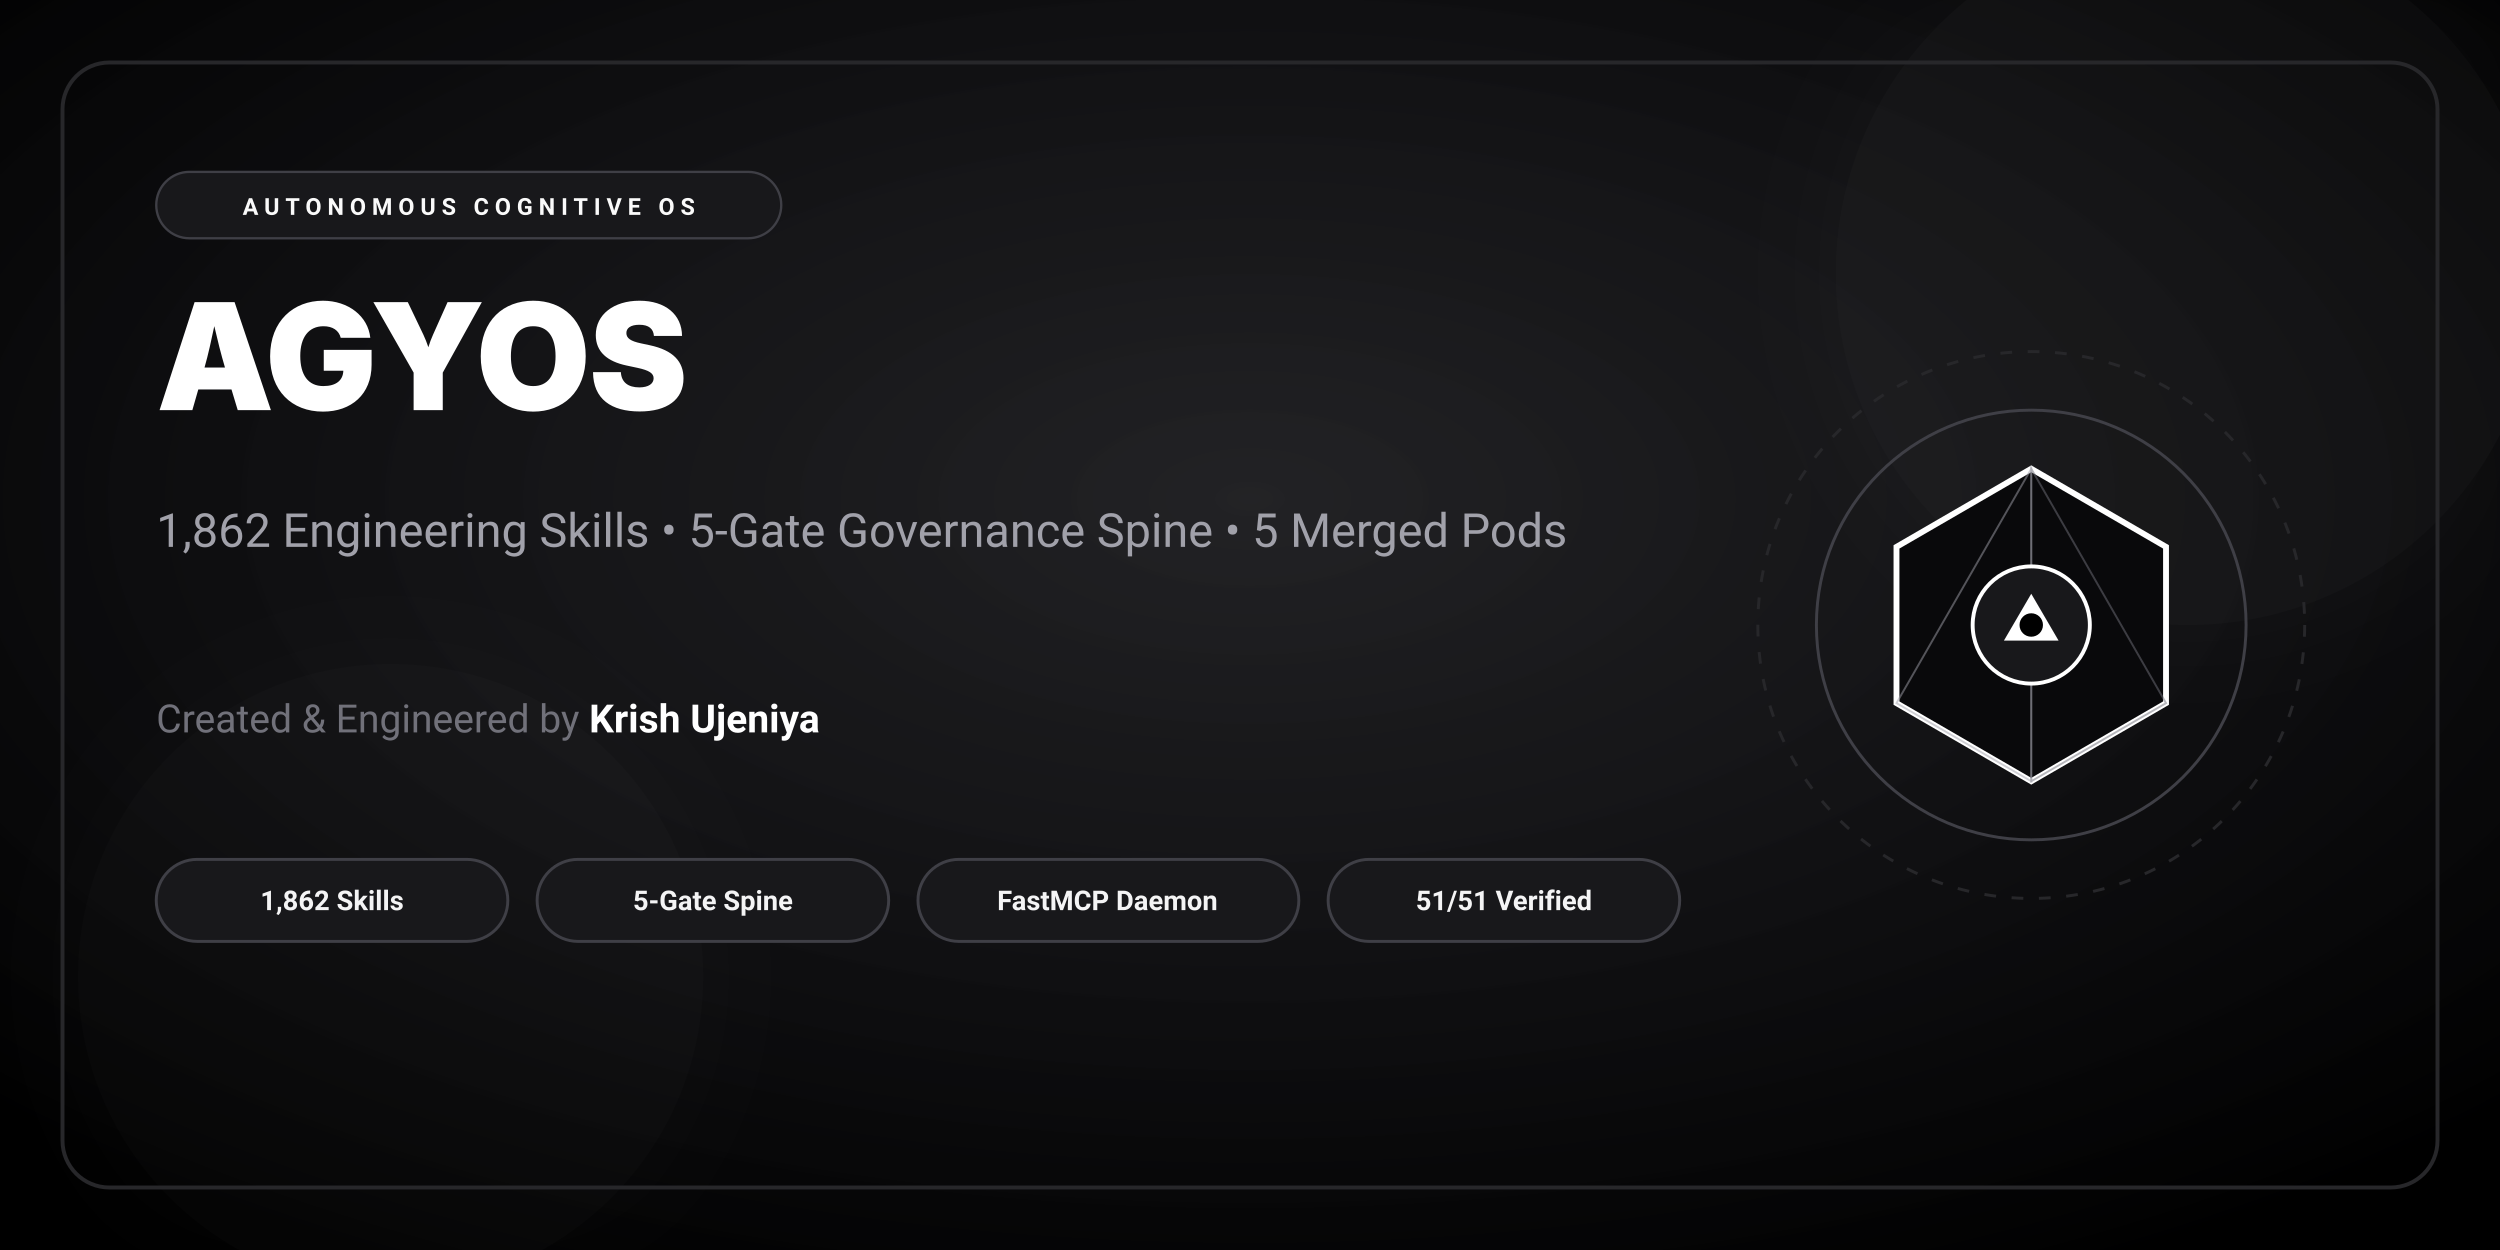
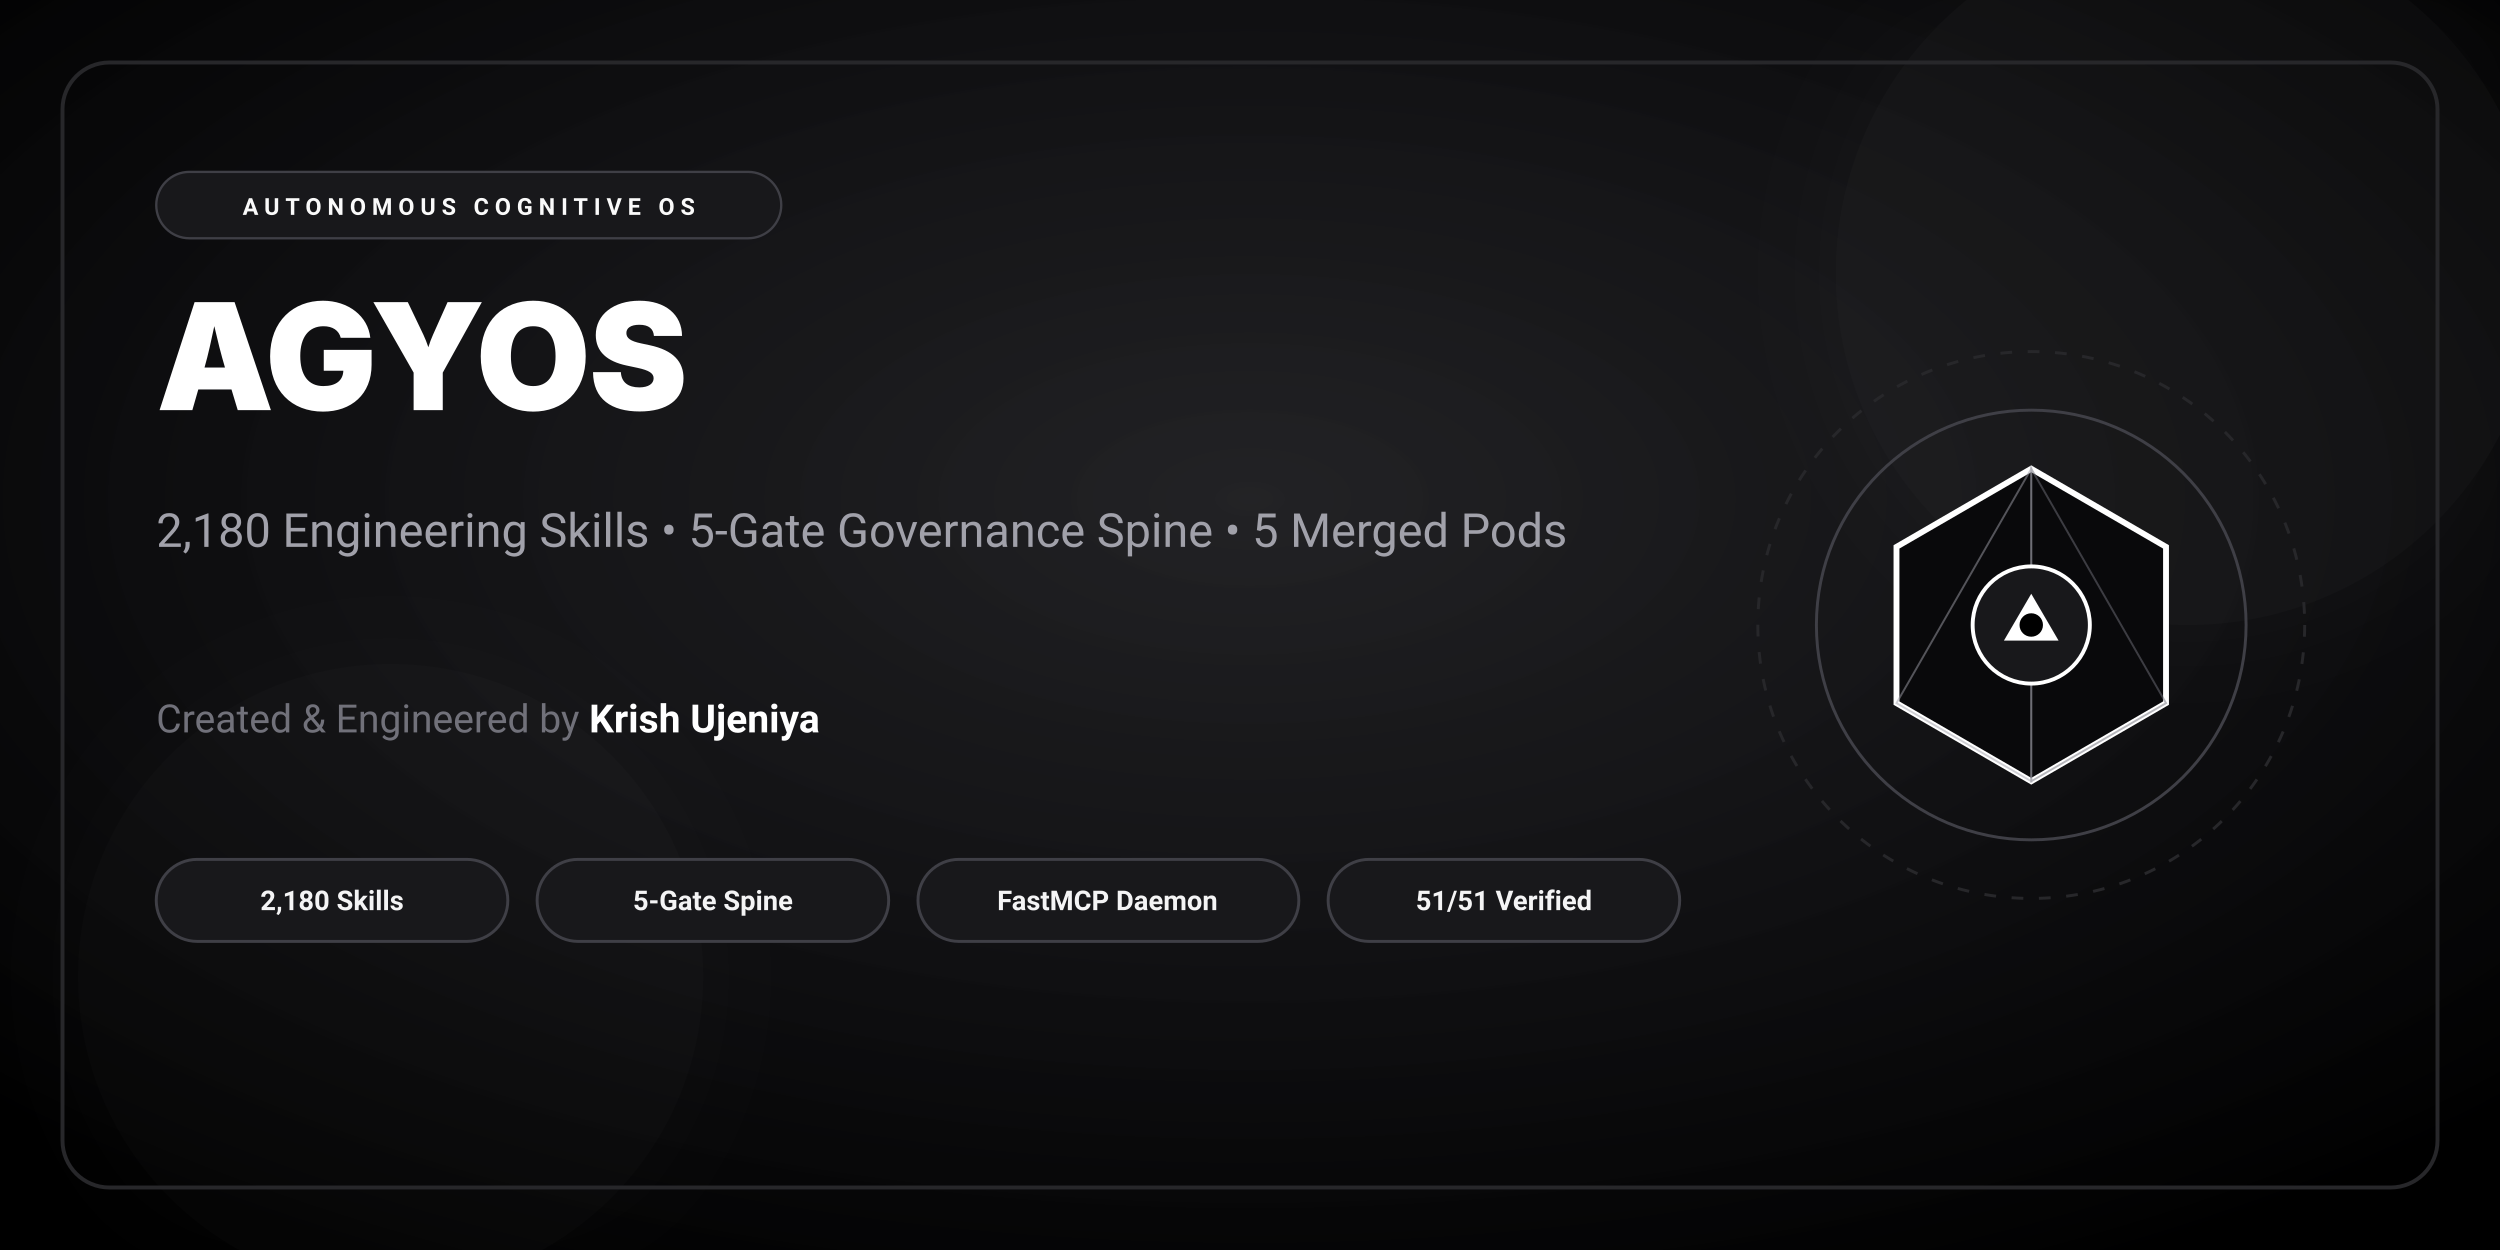
<svg xmlns="http://www.w3.org/2000/svg" viewBox="0 0 1280 640" width="1280" height="640">
  <defs>
    <radialGradient id="monoCardBg" cx="50%" cy="40%" r="70%">
      <stop offset="0%" stop-color="#18181B" stop-opacity="0.95" />
      <stop offset="60%" stop-color="#09090B" stop-opacity="0.98" />
      <stop offset="100%" stop-color="#000000" stop-opacity="1" />
    </radialGradient>
    <linearGradient id="monoAccent" x1="0%" y1="0%" x2="100%" y2="0%">
      <stop offset="0%" stop-color="#FFFFFF" />
      <stop offset="50%" stop-color="#A1A1AA" />
      <stop offset="100%" stop-color="#71717A" />
    </linearGradient>
    <filter id="monoCardGlow" x="-20%" y="-20%" width="140%" height="140%">
      <feGaussianBlur stdDeviation="30" result="blur" />
      <feComposite in="SourceGraphic" in2="blur" operator="over" />
    </filter>
  </defs>
  <rect width="1280" height="640" fill="url(#monoCardBg)" />
  <circle cx="1120" cy="140" r="180" fill="#FFFFFF" opacity="0.03" filter="url(#monoCardGlow)" />
  <circle cx="200" cy="500" r="160" fill="#FFFFFF" opacity="0.02" filter="url(#monoCardGlow)" />
  <rect x="32" y="32" width="1216" height="576" rx="24" fill="none" stroke="#27272A" stroke-width="2" />
  <g transform="translate(80, 88)">
    <rect width="320" height="34" rx="17" fill="#18181B" stroke="#3F3F46" stroke-width="1.2" />
    <text x="160" y="22" fill="#FAFAFA" font-family="-apple-system, BlinkMacSystemFont, 'SF Pro Text', 'Segoe UI', Roboto, sans-serif" font-size="12" font-weight="700" letter-spacing="3" text-anchor="middle">AUTONOMOUS COGNITIVE OS</text>
  </g>
  <text x="80" y="210" fill="#FFFFFF" font-family="-apple-system, BlinkMacSystemFont, 'SF Pro Display', 'Inter', 'Segoe UI', Roboto, sans-serif" font-size="76" font-weight="900" letter-spacing="-1">AGYOS</text>
-   <text x="80" y="280" fill="#A1A1AA" font-family="-apple-system, BlinkMacSystemFont, 'SF Pro Text', 'Segoe UI', Roboto, sans-serif" font-size="24" font-weight="400">1,862 Engineering Skills • 5-Gate Governance Spine • 5 Merged Pods</text>
+   <text x="80" y="280" fill="#A1A1AA" font-family="-apple-system, BlinkMacSystemFont, 'SF Pro Text', 'Segoe UI', Roboto, sans-serif" font-size="24" font-weight="400">2,180 Engineering Skills • 5-Gate Governance Spine • 5 Merged Pods</text>
  <g transform="translate(80, 355)">
    <text x="0" y="20" fill="#71717A" font-family="-apple-system, BlinkMacSystemFont, 'SF Pro Text', 'Segoe UI', Roboto, sans-serif" font-size="20">Created &amp; Engineered by <tspan fill="#FFFFFF" font-weight="700">Krish Ujeniya</tspan>
    </text>
  </g>
  <g transform="translate(80, 440)">
    <rect x="0" y="0" width="180" height="42" rx="21" fill="#18181B" stroke="#3F3F46" stroke-width="1.5" />
-     <text x="90" y="26" fill="#F4F4F5" font-family="-apple-system, BlinkMacSystemFont, 'SF Pro Text', 'Segoe UI', Roboto, sans-serif" font-size="14" font-weight="600" text-anchor="middle">1,862 Skills</text>
+     <text x="90" y="26" fill="#F4F4F5" font-family="-apple-system, BlinkMacSystemFont, 'SF Pro Text', 'Segoe UI', Roboto, sans-serif" font-size="14" font-weight="600" text-anchor="middle">2,180 Skills</text>
    <rect x="195" y="0" width="180" height="42" rx="21" fill="#18181B" stroke="#3F3F46" stroke-width="1.5" />
    <text x="285" y="26" fill="#F4F4F5" font-family="-apple-system, BlinkMacSystemFont, 'SF Pro Text', 'Segoe UI', Roboto, sans-serif" font-size="14" font-weight="600" text-anchor="middle">5-Gate Spine</text>
    <rect x="390" y="0" width="195" height="42" rx="21" fill="#18181B" stroke="#3F3F46" stroke-width="1.5" />
    <text x="487" y="26" fill="#F4F4F5" font-family="-apple-system, BlinkMacSystemFont, 'SF Pro Text', 'Segoe UI', Roboto, sans-serif" font-size="14" font-weight="600" text-anchor="middle">FastMCP Daemon</text>
    <rect x="600" y="0" width="180" height="42" rx="21" fill="#18181B" stroke="#3F3F46" stroke-width="1.5" />
    <text x="690" y="26" fill="#F4F4F5" font-family="-apple-system, BlinkMacSystemFont, 'SF Pro Text', 'Segoe UI', Roboto, sans-serif" font-size="14" font-weight="600" text-anchor="middle">51/51 Verified</text>
  </g>
  <g transform="translate(1040, 320)">
    <circle r="140" fill="none" stroke="#27272A" stroke-width="1.5" stroke-dasharray="6 8" />
    <circle r="110" fill="none" stroke="#3F3F46" stroke-width="1.5" />
    <polygon points="0,-80 69,-40 69,40 0,80 -69,40 -69,-40" fill="#09090B" stroke="#FFFFFF" stroke-width="3" />
    <polygon points="0,-80 0,80 69,40" fill="none" stroke="#71717A" stroke-width="1" stroke-opacity="0.5" />
    <polygon points="0,-80 0,80 -69,40" fill="none" stroke="#A1A1AA" stroke-width="1" stroke-opacity="0.5" />
    <circle r="30" fill="#18181B" stroke="#FFFFFF" stroke-width="2" />
    <polygon points="0,-16 14,8 -14,8" fill="#FFFFFF" />
    <circle r="6" fill="#000000" />
  </g>
</svg>
